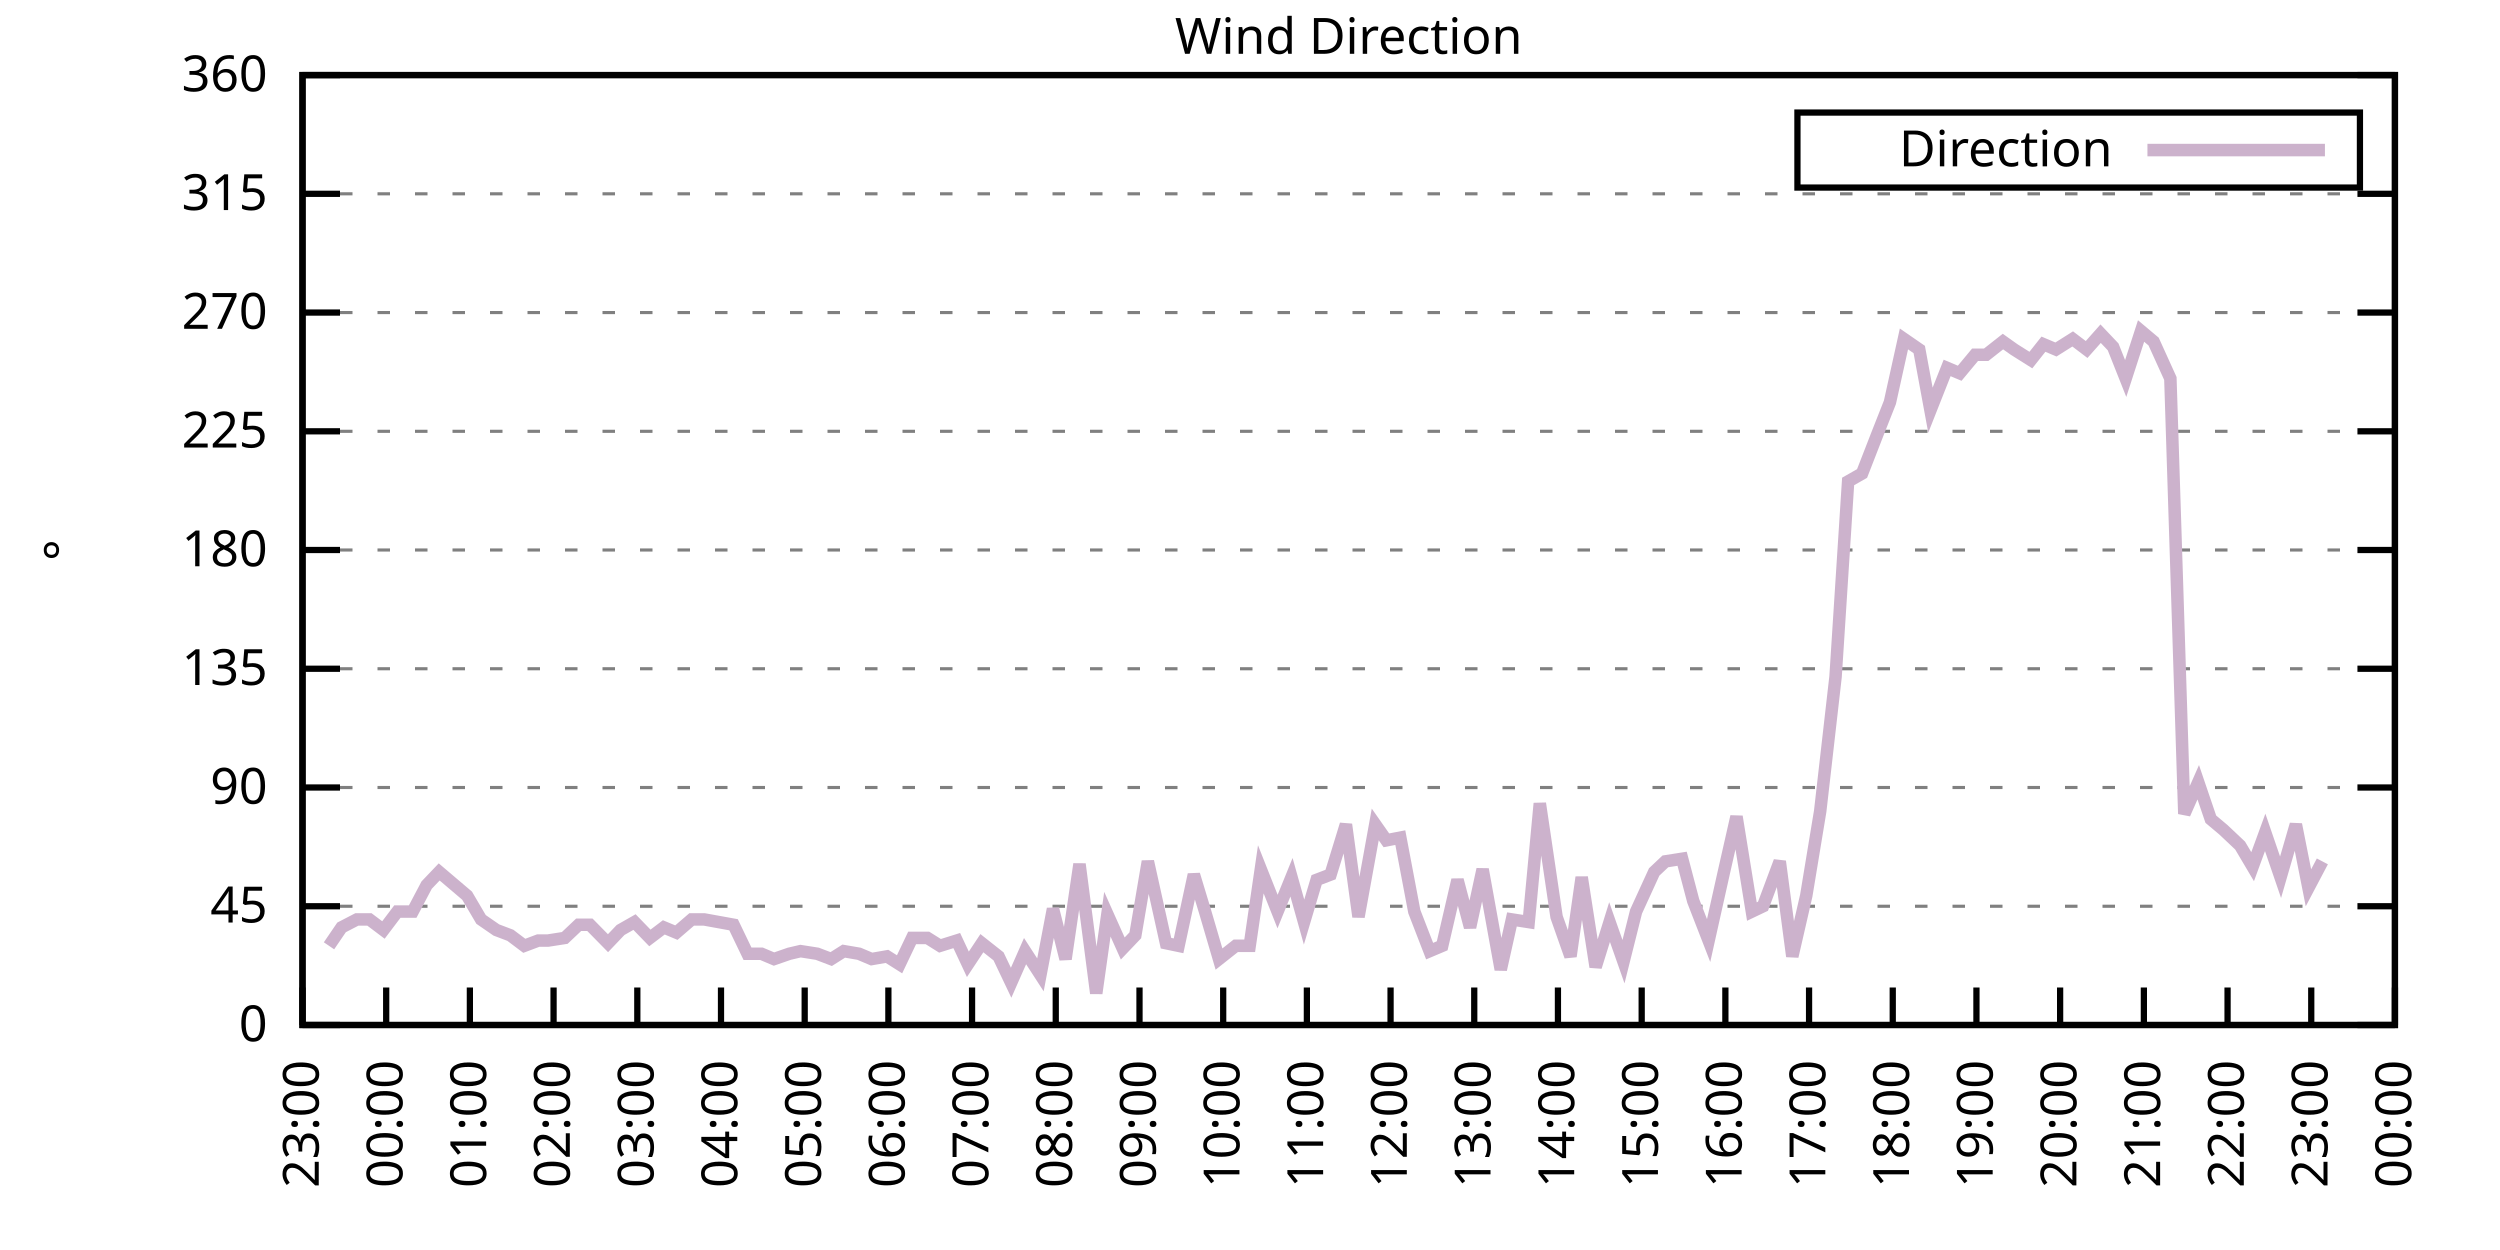
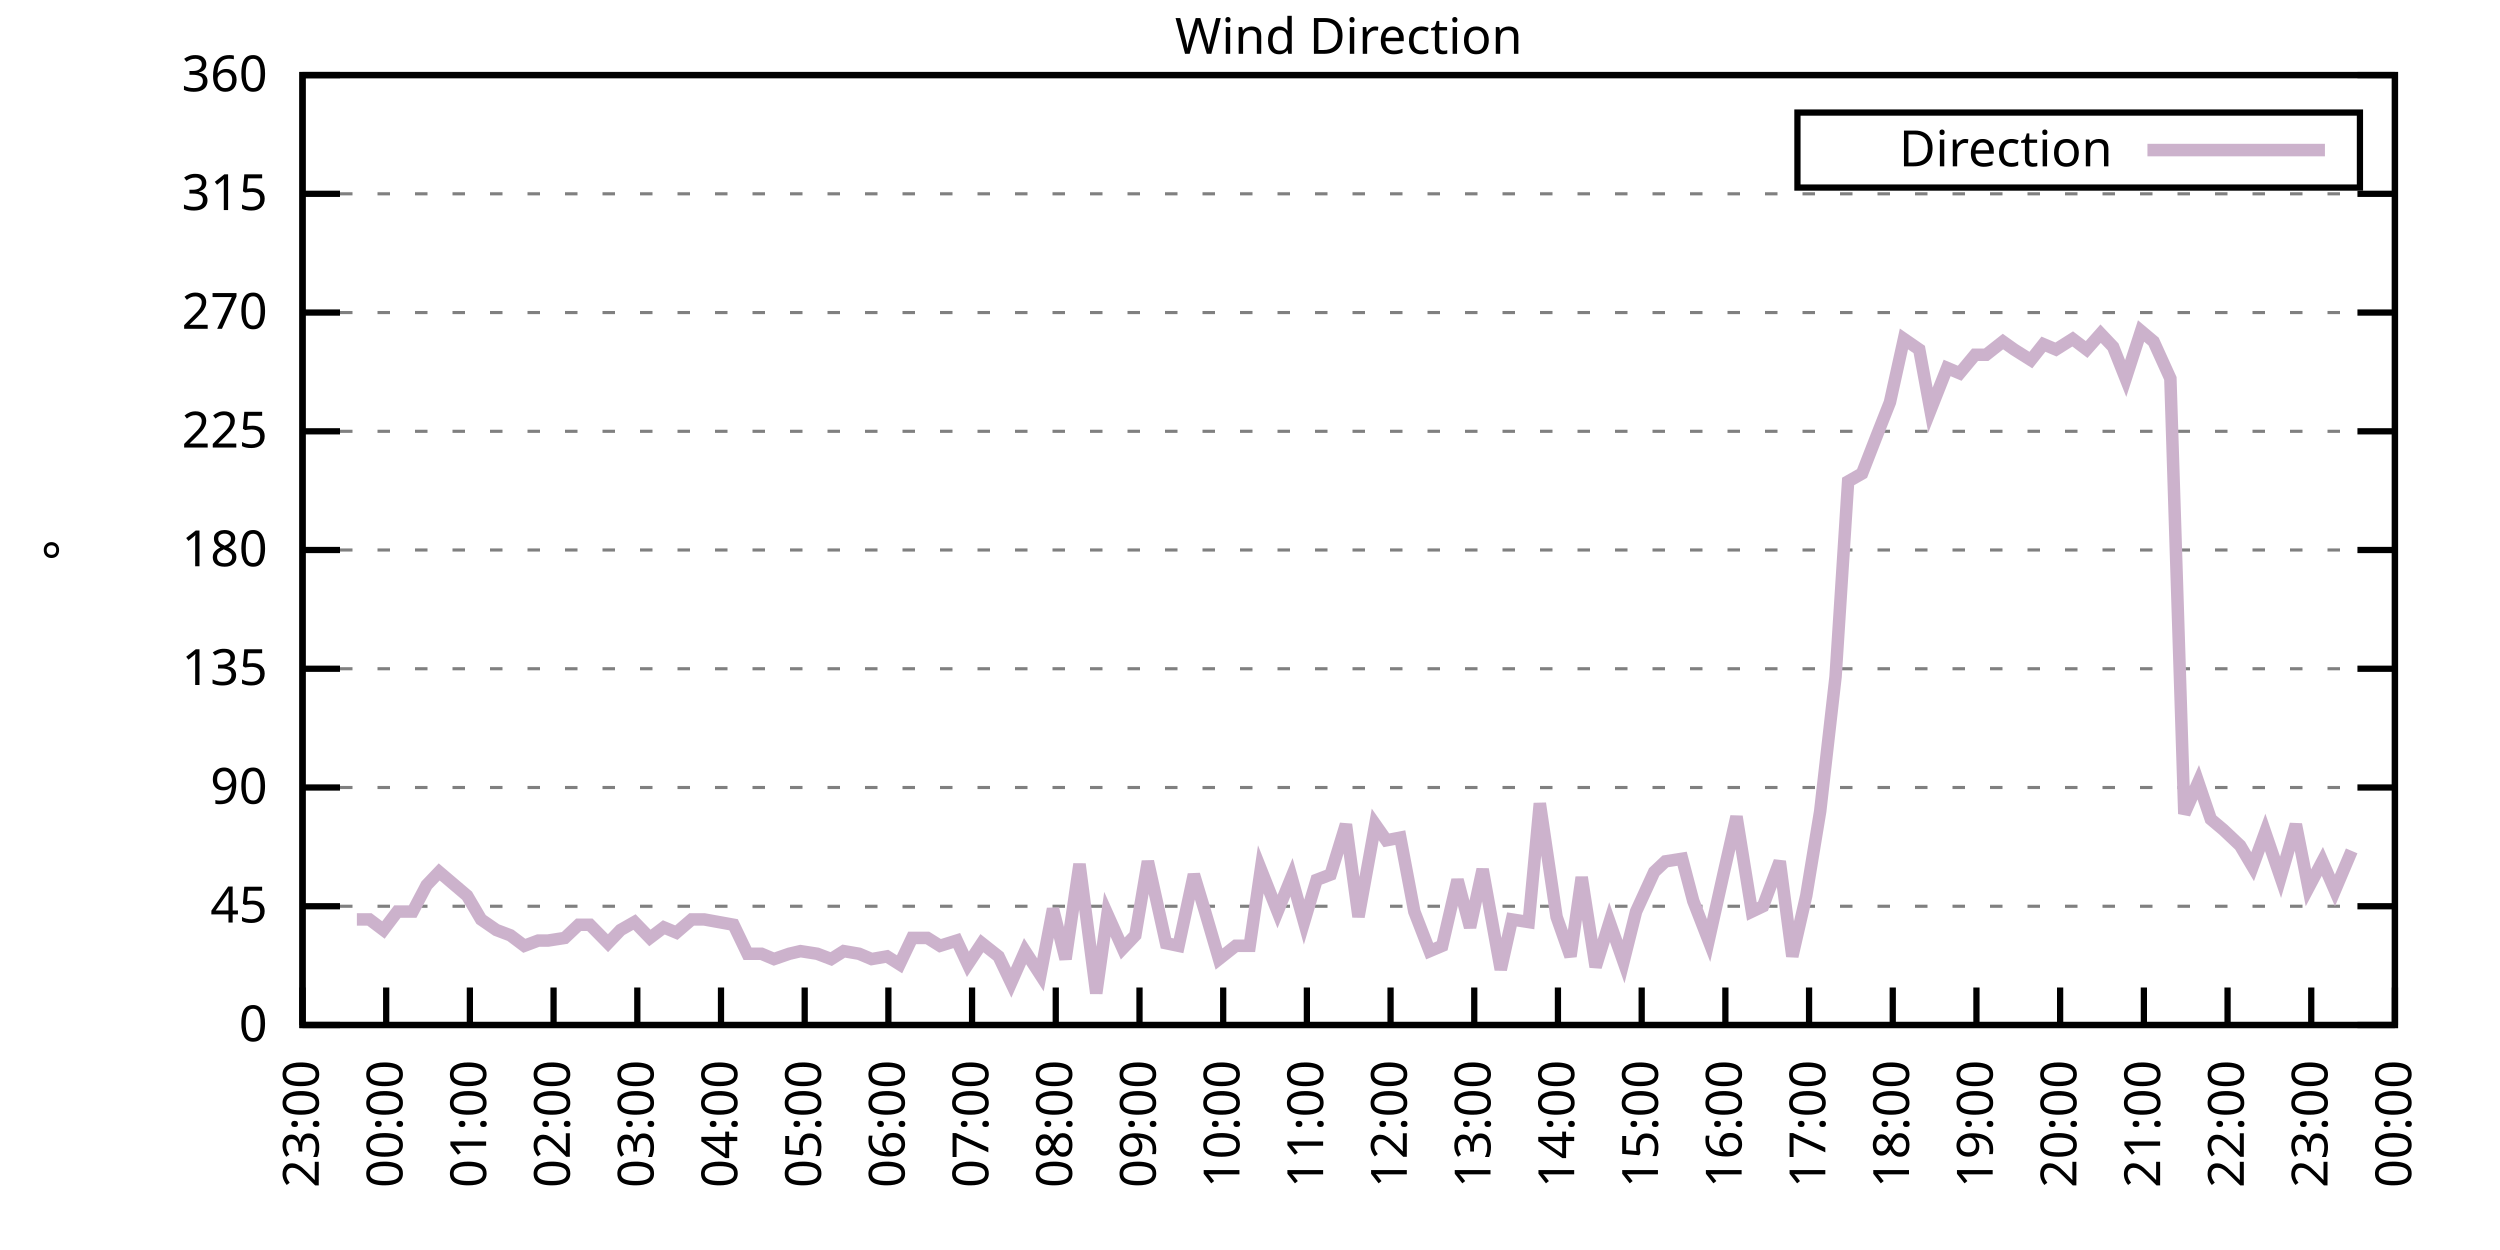
<svg xmlns="http://www.w3.org/2000/svg" xmlns:xlink="http://www.w3.org/1999/xlink" width="400" height="200" viewBox="0 0 400 200">
  <g id="gnuplot_canvas">
    <rect x="0" y="0" width="400" height="200" fill="none" />
    <defs>
      <circle id="gpDot" r="0.5" stroke-width="0.5" stroke="currentColor" />
      <path id="gpPt0" stroke-width="0.333" stroke="currentColor" d="M-1,0 h2 M0,-1 v2" />
      <path id="gpPt1" stroke-width="0.333" stroke="currentColor" d="M-1,-1 L1,1 M1,-1 L-1,1" />
      <path id="gpPt2" stroke-width="0.333" stroke="currentColor" d="M-1,0 L1,0 M0,-1 L0,1 M-1,-1 L1,1 M-1,1 L1,-1" />
      <rect id="gpPt3" stroke-width="0.333" stroke="currentColor" x="-1" y="-1" width="2" height="2" />
      <rect id="gpPt4" stroke-width="0.333" stroke="currentColor" fill="currentColor" x="-1" y="-1" width="2" height="2" />
      <circle id="gpPt5" stroke-width="0.333" stroke="currentColor" cx="0" cy="0" r="1" />
      <use xlink:href="#gpPt5" id="gpPt6" fill="currentColor" stroke="none" />
      <path id="gpPt7" stroke-width="0.333" stroke="currentColor" d="M0,-1.33 L-1.33,0.67 L1.33,0.67 z" />
      <use xlink:href="#gpPt7" id="gpPt8" fill="currentColor" stroke="none" />
      <use xlink:href="#gpPt7" id="gpPt9" stroke="currentColor" transform="rotate(180)" />
      <use xlink:href="#gpPt9" id="gpPt10" fill="currentColor" stroke="none" />
      <use xlink:href="#gpPt3" id="gpPt11" stroke="currentColor" transform="rotate(45)" />
      <use xlink:href="#gpPt11" id="gpPt12" fill="currentColor" stroke="none" />
      <path id="gpPt13" stroke-width="0.333" stroke="currentColor" d="M0,1.330 L1.265,0.411 L0.782,-1.067 L-0.782,-1.076 L-1.265,0.411 z" />
      <use xlink:href="#gpPt13" id="gpPt14" fill="currentColor" stroke="none" />
      <filter id="textbox" filterUnits="objectBoundingBox" x="0" y="0" height="1" width="1">
        <feFlood flood-color="white" flood-opacity="1" result="bgnd" />
        <feComposite in="SourceGraphic" in2="bgnd" operator="atop" />
      </filter>
      <filter id="greybox" filterUnits="objectBoundingBox" x="0" y="0" height="1" width="1">
        <feFlood flood-color="lightgrey" flood-opacity="1" result="grey" />
        <feComposite in="SourceGraphic" in2="grey" operator="atop" />
      </filter>
    </defs>
    <g fill="none" color="white" stroke="currentColor" stroke-width="1.00" stroke-linecap="butt" stroke-linejoin="miter">
</g>
    <g fill="none" color="black" stroke="currentColor" stroke-width="1.00" stroke-linecap="butt" stroke-linejoin="miter">
      <g stroke="none" shape-rendering="crispEdges">
        <polygon fill="rgb(255, 255, 255)" points="48.40,164.00 383.18,164.00 383.18,12.02 48.40,12.02 " />
      </g>
    </g>
    <g fill="none" color="black" stroke="currentColor" stroke-width="1.00" stroke-linecap="butt" stroke-linejoin="miter">
</g>
    <g fill="none" color="black" stroke="black" stroke-width="0.50" stroke-linecap="butt" stroke-linejoin="miter">
</g>
    <g fill="none" color="gray" stroke="currentColor" stroke-width="0.50" stroke-linecap="butt" stroke-linejoin="miter">
      <path stroke="gray" stroke-dasharray="2,4" class="gridline" d="M48.40,164.00 L383.19,164.00  " />
    </g>
    <g fill="none" color="gray" stroke="gray" stroke-width="1.00" stroke-linecap="butt" stroke-linejoin="miter">
</g>
    <g fill="none" color="black" stroke="currentColor" stroke-width="1.00" stroke-linecap="butt" stroke-linejoin="miter">
      <path stroke="black" d="M48.40,164.00 L54.40,164.00 M383.19,164.00 L377.19,164.00  " />
      <g transform="translate(42.80,166.60)" stroke="none" fill="black" font-family="Sans" font-size="8.00" text-anchor="end">
        <text>
          <tspan font-family="Sans"> 0</tspan>
        </text>
      </g>
    </g>
    <g fill="none" color="black" stroke="currentColor" stroke-width="1.00" stroke-linecap="butt" stroke-linejoin="miter">
</g>
    <g fill="none" color="black" stroke="black" stroke-width="0.50" stroke-linecap="butt" stroke-linejoin="miter">
</g>
    <g fill="none" color="gray" stroke="currentColor" stroke-width="0.50" stroke-linecap="butt" stroke-linejoin="miter">
      <path stroke="gray" stroke-dasharray="2,4" class="gridline" d="M48.40,145.00 L383.19,145.00  " />
    </g>
    <g fill="none" color="gray" stroke="gray" stroke-width="1.00" stroke-linecap="butt" stroke-linejoin="miter">
</g>
    <g fill="none" color="black" stroke="currentColor" stroke-width="1.00" stroke-linecap="butt" stroke-linejoin="miter">
      <path stroke="black" d="M48.40,145.00 L54.40,145.00 M383.19,145.00 L377.19,145.00  " />
      <g transform="translate(42.80,147.60)" stroke="none" fill="black" font-family="Sans" font-size="8.00" text-anchor="end">
        <text>
          <tspan font-family="Sans"> 45</tspan>
        </text>
      </g>
    </g>
    <g fill="none" color="black" stroke="currentColor" stroke-width="1.00" stroke-linecap="butt" stroke-linejoin="miter">
</g>
    <g fill="none" color="black" stroke="black" stroke-width="0.50" stroke-linecap="butt" stroke-linejoin="miter">
</g>
    <g fill="none" color="gray" stroke="currentColor" stroke-width="0.50" stroke-linecap="butt" stroke-linejoin="miter">
      <path stroke="gray" stroke-dasharray="2,4" class="gridline" d="M48.40,126.00 L383.19,126.00  " />
    </g>
    <g fill="none" color="gray" stroke="gray" stroke-width="1.00" stroke-linecap="butt" stroke-linejoin="miter">
</g>
    <g fill="none" color="black" stroke="currentColor" stroke-width="1.00" stroke-linecap="butt" stroke-linejoin="miter">
      <path stroke="black" d="M48.40,126.00 L54.40,126.00 M383.19,126.00 L377.19,126.00  " />
      <g transform="translate(42.80,128.60)" stroke="none" fill="black" font-family="Sans" font-size="8.00" text-anchor="end">
        <text>
          <tspan font-family="Sans"> 90</tspan>
        </text>
      </g>
    </g>
    <g fill="none" color="black" stroke="currentColor" stroke-width="1.00" stroke-linecap="butt" stroke-linejoin="miter">
</g>
    <g fill="none" color="black" stroke="black" stroke-width="0.50" stroke-linecap="butt" stroke-linejoin="miter">
</g>
    <g fill="none" color="gray" stroke="currentColor" stroke-width="0.50" stroke-linecap="butt" stroke-linejoin="miter">
      <path stroke="gray" stroke-dasharray="2,4" class="gridline" d="M48.40,107.00 L383.19,107.00  " />
    </g>
    <g fill="none" color="gray" stroke="gray" stroke-width="1.00" stroke-linecap="butt" stroke-linejoin="miter">
</g>
    <g fill="none" color="black" stroke="currentColor" stroke-width="1.00" stroke-linecap="butt" stroke-linejoin="miter">
      <path stroke="black" d="M48.40,107.00 L54.40,107.00 M383.19,107.00 L377.19,107.00  " />
      <g transform="translate(42.80,109.60)" stroke="none" fill="black" font-family="Sans" font-size="8.00" text-anchor="end">
        <text>
          <tspan font-family="Sans"> 135</tspan>
        </text>
      </g>
    </g>
    <g fill="none" color="black" stroke="currentColor" stroke-width="1.00" stroke-linecap="butt" stroke-linejoin="miter">
</g>
    <g fill="none" color="black" stroke="black" stroke-width="0.50" stroke-linecap="butt" stroke-linejoin="miter">
</g>
    <g fill="none" color="gray" stroke="currentColor" stroke-width="0.50" stroke-linecap="butt" stroke-linejoin="miter">
      <path stroke="gray" stroke-dasharray="2,4" class="gridline" d="M48.40,88.00 L383.19,88.00  " />
    </g>
    <g fill="none" color="gray" stroke="gray" stroke-width="1.00" stroke-linecap="butt" stroke-linejoin="miter">
</g>
    <g fill="none" color="black" stroke="currentColor" stroke-width="1.00" stroke-linecap="butt" stroke-linejoin="miter">
      <path stroke="black" d="M48.40,88.00 L54.40,88.00 M383.19,88.00 L377.19,88.00  " />
      <g transform="translate(42.80,90.60)" stroke="none" fill="black" font-family="Sans" font-size="8.00" text-anchor="end">
        <text>
          <tspan font-family="Sans"> 180</tspan>
        </text>
      </g>
    </g>
    <g fill="none" color="black" stroke="currentColor" stroke-width="1.00" stroke-linecap="butt" stroke-linejoin="miter">
</g>
    <g fill="none" color="black" stroke="black" stroke-width="0.50" stroke-linecap="butt" stroke-linejoin="miter">
</g>
    <g fill="none" color="gray" stroke="currentColor" stroke-width="0.50" stroke-linecap="butt" stroke-linejoin="miter">
      <path stroke="gray" stroke-dasharray="2,4" class="gridline" d="M48.40,69.01 L383.19,69.01  " />
    </g>
    <g fill="none" color="gray" stroke="gray" stroke-width="1.00" stroke-linecap="butt" stroke-linejoin="miter">
</g>
    <g fill="none" color="black" stroke="currentColor" stroke-width="1.00" stroke-linecap="butt" stroke-linejoin="miter">
      <path stroke="black" d="M48.40,69.01 L54.40,69.01 M383.19,69.01 L377.19,69.01  " />
      <g transform="translate(42.80,71.61)" stroke="none" fill="black" font-family="Sans" font-size="8.00" text-anchor="end">
        <text>
          <tspan font-family="Sans"> 225</tspan>
        </text>
      </g>
    </g>
    <g fill="none" color="black" stroke="currentColor" stroke-width="1.00" stroke-linecap="butt" stroke-linejoin="miter">
</g>
    <g fill="none" color="black" stroke="black" stroke-width="0.50" stroke-linecap="butt" stroke-linejoin="miter">
</g>
    <g fill="none" color="gray" stroke="currentColor" stroke-width="0.50" stroke-linecap="butt" stroke-linejoin="miter">
      <path stroke="gray" stroke-dasharray="2,4" class="gridline" d="M48.40,50.01 L383.19,50.01  " />
    </g>
    <g fill="none" color="gray" stroke="gray" stroke-width="1.00" stroke-linecap="butt" stroke-linejoin="miter">
</g>
    <g fill="none" color="black" stroke="currentColor" stroke-width="1.00" stroke-linecap="butt" stroke-linejoin="miter">
      <path stroke="black" d="M48.40,50.01 L54.40,50.01 M383.19,50.01 L377.19,50.01  " />
      <g transform="translate(42.80,52.61)" stroke="none" fill="black" font-family="Sans" font-size="8.00" text-anchor="end">
        <text>
          <tspan font-family="Sans"> 270</tspan>
        </text>
      </g>
    </g>
    <g fill="none" color="black" stroke="currentColor" stroke-width="1.00" stroke-linecap="butt" stroke-linejoin="miter">
</g>
    <g fill="none" color="black" stroke="black" stroke-width="0.50" stroke-linecap="butt" stroke-linejoin="miter">
</g>
    <g fill="none" color="gray" stroke="currentColor" stroke-width="0.50" stroke-linecap="butt" stroke-linejoin="miter">
      <path stroke="gray" stroke-dasharray="2,4" class="gridline" d="M48.40,31.01 L383.19,31.01  " />
    </g>
    <g fill="none" color="gray" stroke="gray" stroke-width="1.00" stroke-linecap="butt" stroke-linejoin="miter">
</g>
    <g fill="none" color="black" stroke="currentColor" stroke-width="1.00" stroke-linecap="butt" stroke-linejoin="miter">
      <path stroke="black" d="M48.40,31.01 L54.40,31.01 M383.19,31.01 L377.19,31.01  " />
      <g transform="translate(42.80,33.61)" stroke="none" fill="black" font-family="Sans" font-size="8.00" text-anchor="end">
        <text>
          <tspan font-family="Sans"> 315</tspan>
        </text>
      </g>
    </g>
    <g fill="none" color="black" stroke="currentColor" stroke-width="1.00" stroke-linecap="butt" stroke-linejoin="miter">
</g>
    <g fill="none" color="black" stroke="black" stroke-width="0.50" stroke-linecap="butt" stroke-linejoin="miter">
</g>
    <g fill="none" color="gray" stroke="currentColor" stroke-width="0.50" stroke-linecap="butt" stroke-linejoin="miter">
      <path stroke="gray" stroke-dasharray="2,4" class="gridline" d="M48.40,12.01 L383.19,12.01  " />
    </g>
    <g fill="none" color="gray" stroke="gray" stroke-width="1.00" stroke-linecap="butt" stroke-linejoin="miter">
</g>
    <g fill="none" color="black" stroke="currentColor" stroke-width="1.00" stroke-linecap="butt" stroke-linejoin="miter">
      <path stroke="black" d="M48.40,12.01 L54.40,12.01 M383.19,12.01 L377.19,12.01  " />
      <g transform="translate(42.80,14.61)" stroke="none" fill="black" font-family="Sans" font-size="8.00" text-anchor="end">
        <text>
          <tspan font-family="Sans"> 360</tspan>
        </text>
      </g>
    </g>
    <g fill="none" color="black" stroke="currentColor" stroke-width="1.00" stroke-linecap="butt" stroke-linejoin="miter">
      <path stroke="black" d="M48.40,164.00 L48.40,158.00  " />
      <g transform="translate(51.00,169.60) rotate(270.00)" stroke="none" fill="black" font-family="Sans" font-size="8.00" text-anchor="end">
        <text>
          <tspan font-family="Sans">23:00</tspan>
        </text>
      </g>
    </g>
    <g fill="none" color="black" stroke="currentColor" stroke-width="1.00" stroke-linecap="butt" stroke-linejoin="miter">
      <path stroke="black" d="M61.79,164.00 L61.79,158.00  " />
      <g transform="translate(64.39,169.60) rotate(270.00)" stroke="none" fill="black" font-family="Sans" font-size="8.00" text-anchor="end">
        <text>
          <tspan font-family="Sans">00:00</tspan>
        </text>
      </g>
    </g>
    <g fill="none" color="black" stroke="currentColor" stroke-width="1.00" stroke-linecap="butt" stroke-linejoin="miter">
      <path stroke="black" d="M75.18,164.00 L75.18,158.00  " />
      <g transform="translate(77.78,169.60) rotate(270.00)" stroke="none" fill="black" font-family="Sans" font-size="8.00" text-anchor="end">
        <text>
          <tspan font-family="Sans">01:00</tspan>
        </text>
      </g>
    </g>
    <g fill="none" color="black" stroke="currentColor" stroke-width="1.00" stroke-linecap="butt" stroke-linejoin="miter">
      <path stroke="black" d="M88.57,164.00 L88.57,158.00  " />
      <g transform="translate(91.17,169.60) rotate(270.00)" stroke="none" fill="black" font-family="Sans" font-size="8.00" text-anchor="end">
        <text>
          <tspan font-family="Sans">02:00</tspan>
        </text>
      </g>
    </g>
    <g fill="none" color="black" stroke="currentColor" stroke-width="1.00" stroke-linecap="butt" stroke-linejoin="miter">
      <path stroke="black" d="M101.97,164.00 L101.97,158.00  " />
      <g transform="translate(104.57,169.60) rotate(270.00)" stroke="none" fill="black" font-family="Sans" font-size="8.00" text-anchor="end">
        <text>
          <tspan font-family="Sans">03:00</tspan>
        </text>
      </g>
    </g>
    <g fill="none" color="black" stroke="currentColor" stroke-width="1.00" stroke-linecap="butt" stroke-linejoin="miter">
      <path stroke="black" d="M115.36,164.00 L115.36,158.00  " />
      <g transform="translate(117.96,169.60) rotate(270.00)" stroke="none" fill="black" font-family="Sans" font-size="8.00" text-anchor="end">
        <text>
          <tspan font-family="Sans">04:00</tspan>
        </text>
      </g>
    </g>
    <g fill="none" color="black" stroke="currentColor" stroke-width="1.00" stroke-linecap="butt" stroke-linejoin="miter">
      <path stroke="black" d="M128.75,164.00 L128.75,158.00  " />
      <g transform="translate(131.35,169.60) rotate(270.00)" stroke="none" fill="black" font-family="Sans" font-size="8.00" text-anchor="end">
        <text>
          <tspan font-family="Sans">05:00</tspan>
        </text>
      </g>
    </g>
    <g fill="none" color="black" stroke="currentColor" stroke-width="1.00" stroke-linecap="butt" stroke-linejoin="miter">
      <path stroke="black" d="M142.14,164.00 L142.14,158.00  " />
      <g transform="translate(144.74,169.60) rotate(270.00)" stroke="none" fill="black" font-family="Sans" font-size="8.00" text-anchor="end">
        <text>
          <tspan font-family="Sans">06:00</tspan>
        </text>
      </g>
    </g>
    <g fill="none" color="black" stroke="currentColor" stroke-width="1.00" stroke-linecap="butt" stroke-linejoin="miter">
      <path stroke="black" d="M155.53,164.00 L155.53,158.00  " />
      <g transform="translate(158.13,169.60) rotate(270.00)" stroke="none" fill="black" font-family="Sans" font-size="8.00" text-anchor="end">
        <text>
          <tspan font-family="Sans">07:00</tspan>
        </text>
      </g>
    </g>
    <g fill="none" color="black" stroke="currentColor" stroke-width="1.00" stroke-linecap="butt" stroke-linejoin="miter">
      <path stroke="black" d="M168.92,164.00 L168.92,158.00  " />
      <g transform="translate(171.52,169.60) rotate(270.00)" stroke="none" fill="black" font-family="Sans" font-size="8.00" text-anchor="end">
        <text>
          <tspan font-family="Sans">08:00</tspan>
        </text>
      </g>
    </g>
    <g fill="none" color="black" stroke="currentColor" stroke-width="1.00" stroke-linecap="butt" stroke-linejoin="miter">
      <path stroke="black" d="M182.32,164.00 L182.32,158.00  " />
      <g transform="translate(184.92,169.60) rotate(270.00)" stroke="none" fill="black" font-family="Sans" font-size="8.00" text-anchor="end">
        <text>
          <tspan font-family="Sans">09:00</tspan>
        </text>
      </g>
    </g>
    <g fill="none" color="black" stroke="currentColor" stroke-width="1.00" stroke-linecap="butt" stroke-linejoin="miter">
      <path stroke="black" d="M195.71,164.00 L195.71,158.00  " />
      <g transform="translate(198.31,169.60) rotate(270.00)" stroke="none" fill="black" font-family="Sans" font-size="8.00" text-anchor="end">
        <text>
          <tspan font-family="Sans">10:00</tspan>
        </text>
      </g>
    </g>
    <g fill="none" color="black" stroke="currentColor" stroke-width="1.00" stroke-linecap="butt" stroke-linejoin="miter">
      <path stroke="black" d="M209.10,164.00 L209.10,158.00  " />
      <g transform="translate(211.70,169.60) rotate(270.00)" stroke="none" fill="black" font-family="Sans" font-size="8.00" text-anchor="end">
        <text>
          <tspan font-family="Sans">11:00</tspan>
        </text>
      </g>
    </g>
    <g fill="none" color="black" stroke="currentColor" stroke-width="1.00" stroke-linecap="butt" stroke-linejoin="miter">
      <path stroke="black" d="M222.49,164.00 L222.49,158.00  " />
      <g transform="translate(225.09,169.60) rotate(270.00)" stroke="none" fill="black" font-family="Sans" font-size="8.00" text-anchor="end">
        <text>
          <tspan font-family="Sans">12:00</tspan>
        </text>
      </g>
    </g>
    <g fill="none" color="black" stroke="currentColor" stroke-width="1.00" stroke-linecap="butt" stroke-linejoin="miter">
      <path stroke="black" d="M235.88,164.00 L235.88,158.00  " />
      <g transform="translate(238.48,169.60) rotate(270.00)" stroke="none" fill="black" font-family="Sans" font-size="8.00" text-anchor="end">
        <text>
          <tspan font-family="Sans">13:00</tspan>
        </text>
      </g>
    </g>
    <g fill="none" color="black" stroke="currentColor" stroke-width="1.00" stroke-linecap="butt" stroke-linejoin="miter">
      <path stroke="black" d="M249.27,164.00 L249.27,158.00  " />
      <g transform="translate(251.87,169.60) rotate(270.00)" stroke="none" fill="black" font-family="Sans" font-size="8.00" text-anchor="end">
        <text>
          <tspan font-family="Sans">14:00</tspan>
        </text>
      </g>
    </g>
    <g fill="none" color="black" stroke="currentColor" stroke-width="1.00" stroke-linecap="butt" stroke-linejoin="miter">
      <path stroke="black" d="M262.67,164.00 L262.67,158.00  " />
      <g transform="translate(265.27,169.60) rotate(270.00)" stroke="none" fill="black" font-family="Sans" font-size="8.00" text-anchor="end">
        <text>
          <tspan font-family="Sans">15:00</tspan>
        </text>
      </g>
    </g>
    <g fill="none" color="black" stroke="currentColor" stroke-width="1.00" stroke-linecap="butt" stroke-linejoin="miter">
      <path stroke="black" d="M276.06,164.00 L276.06,158.00  " />
      <g transform="translate(278.66,169.60) rotate(270.00)" stroke="none" fill="black" font-family="Sans" font-size="8.00" text-anchor="end">
        <text>
          <tspan font-family="Sans">16:00</tspan>
        </text>
      </g>
    </g>
    <g fill="none" color="black" stroke="currentColor" stroke-width="1.00" stroke-linecap="butt" stroke-linejoin="miter">
      <path stroke="black" d="M289.45,164.00 L289.45,158.00  " />
      <g transform="translate(292.05,169.60) rotate(270.00)" stroke="none" fill="black" font-family="Sans" font-size="8.00" text-anchor="end">
        <text>
          <tspan font-family="Sans">17:00</tspan>
        </text>
      </g>
    </g>
    <g fill="none" color="black" stroke="currentColor" stroke-width="1.00" stroke-linecap="butt" stroke-linejoin="miter">
      <path stroke="black" d="M302.84,164.00 L302.84,158.00  " />
      <g transform="translate(305.44,169.60) rotate(270.00)" stroke="none" fill="black" font-family="Sans" font-size="8.00" text-anchor="end">
        <text>
          <tspan font-family="Sans">18:00</tspan>
        </text>
      </g>
    </g>
    <g fill="none" color="black" stroke="currentColor" stroke-width="1.00" stroke-linecap="butt" stroke-linejoin="miter">
      <path stroke="black" d="M316.23,164.00 L316.23,158.00  " />
      <g transform="translate(318.83,169.60) rotate(270.00)" stroke="none" fill="black" font-family="Sans" font-size="8.00" text-anchor="end">
        <text>
          <tspan font-family="Sans">19:00</tspan>
        </text>
      </g>
    </g>
    <g fill="none" color="black" stroke="currentColor" stroke-width="1.00" stroke-linecap="butt" stroke-linejoin="miter">
      <path stroke="black" d="M329.62,164.00 L329.62,158.00  " />
      <g transform="translate(332.22,169.60) rotate(270.00)" stroke="none" fill="black" font-family="Sans" font-size="8.00" text-anchor="end">
        <text>
          <tspan font-family="Sans">20:00</tspan>
        </text>
      </g>
    </g>
    <g fill="none" color="black" stroke="currentColor" stroke-width="1.00" stroke-linecap="butt" stroke-linejoin="miter">
      <path stroke="black" d="M343.02,164.00 L343.02,158.00  " />
      <g transform="translate(345.62,169.60) rotate(270.00)" stroke="none" fill="black" font-family="Sans" font-size="8.00" text-anchor="end">
        <text>
          <tspan font-family="Sans">21:00</tspan>
        </text>
      </g>
    </g>
    <g fill="none" color="black" stroke="currentColor" stroke-width="1.00" stroke-linecap="butt" stroke-linejoin="miter">
      <path stroke="black" d="M356.41,164.00 L356.41,158.00  " />
      <g transform="translate(359.01,169.60) rotate(270.00)" stroke="none" fill="black" font-family="Sans" font-size="8.00" text-anchor="end">
        <text>
          <tspan font-family="Sans">22:00</tspan>
        </text>
      </g>
    </g>
    <g fill="none" color="black" stroke="currentColor" stroke-width="1.00" stroke-linecap="butt" stroke-linejoin="miter">
      <path stroke="black" d="M369.80,164.00 L369.80,158.00  " />
      <g transform="translate(372.40,169.60) rotate(270.00)" stroke="none" fill="black" font-family="Sans" font-size="8.00" text-anchor="end">
        <text>
          <tspan font-family="Sans">23:00</tspan>
        </text>
      </g>
    </g>
    <g fill="none" color="black" stroke="currentColor" stroke-width="1.00" stroke-linecap="butt" stroke-linejoin="miter">
      <path stroke="black" d="M383.19,164.00 L383.19,158.00  " />
      <g transform="translate(385.79,169.60) rotate(270.00)" stroke="none" fill="black" font-family="Sans" font-size="8.00" text-anchor="end">
        <text>
          <tspan font-family="Sans">00:00</tspan>
        </text>
      </g>
    </g>
    <g fill="none" color="black" stroke="currentColor" stroke-width="1.00" stroke-linecap="butt" stroke-linejoin="miter">
</g>
    <g fill="none" color="black" stroke="currentColor" stroke-width="1.00" stroke-linecap="butt" stroke-linejoin="miter">
      <path stroke="black" d="M48.40,12.01 L48.40,164.00 L383.19,164.00 L383.19,12.01 L48.40,12.01 Z  " />
    </g>
    <g fill="none" color="black" stroke="currentColor" stroke-width="1.00" stroke-linecap="butt" stroke-linejoin="miter">
</g>
    <g fill="none" color="black" stroke="currentColor" stroke-width="1.00" stroke-linecap="butt" stroke-linejoin="miter">
      <path stroke="black" d="M287.59,30.01 L287.59,18.01 L377.59,18.01 L377.59,30.01 L287.59,30.01 Z  " />
    </g>
    <g id="Wind_direction_plot_1">
      <g fill="none" color="white" stroke="black" stroke-width="2.00" stroke-linecap="butt" stroke-linejoin="miter">
</g>
      <g fill="none" color="black" stroke="currentColor" stroke-width="2.00" stroke-linecap="butt" stroke-linejoin="miter">
        <g transform="translate(337.99,26.61)" stroke="none" fill="black" font-family="Sans" font-size="8.00" text-anchor="end">
          <text>
            <tspan font-family="Sans">Direction</tspan>
          </text>
        </g>
      </g>
      <g fill="none" color="black" stroke="currentColor" stroke-width="2.00" stroke-linecap="butt" stroke-linejoin="miter">
-         <path stroke="rgb(204, 178, 204)" d="M343.59,24.01 L371.99,24.01 M52.64,151.33 L54.65,148.38 L57.10,147.11 L59.11,147.11 L61.35,148.80 L63.58,145.85   L66.03,145.85 L68.26,141.62 L70.27,139.51 L74.74,143.31 L76.97,147.11 L79.42,148.80 L81.66,149.65 L83.89,151.33   L86.12,150.49 L87.68,150.49 L90.36,150.07 L92.59,147.96 L94.38,147.96 L97.28,150.91 L99.29,148.80 L101.52,147.53   L103.98,150.07 L106.21,148.38 L108.22,149.22 L110.67,147.11 L112.68,147.11 L117.37,147.96 L119.60,152.60 L121.83,152.60   L123.84,153.45 L126.29,152.60 L128.08,152.18 L130.76,152.60 L132.99,153.45 L135.00,152.18 L137.45,152.60 L139.46,153.45   L141.92,153.02 L143.93,154.29 L145.94,150.07 L148.39,150.07 L150.40,151.33 L153.08,150.49 L154.86,154.29 L157.10,150.91   L159.77,153.02 L161.78,157.24 L164.01,152.18 L166.47,155.98 L168.48,145.42 L170.49,153.45 L172.72,138.25 L175.40,158.93   L177.18,146.27 L179.64,151.76 L181.65,149.65 L183.66,137.82 L186.56,150.91 L188.57,151.33 L191.02,139.93 L192.81,145.85   L195.04,153.45 L197.72,151.33 L199.95,151.33 L201.73,139.09 L204.41,145.85 L206.64,140.36 L208.65,147.53 L210.66,140.78   L212.89,139.93 L215.35,131.91 L217.36,146.69 L220.04,131.91 L221.82,134.45 L224.05,134.02 L226.29,145.85 L228.74,152.18   L230.75,151.33 L233.20,140.78 L235.21,148.38 L237.22,139.09 L240.12,155.13 L241.91,147.11 L244.59,147.53 L246.37,128.54   L249.05,146.69 L251.28,153.02 L253.07,140.36 L255.30,154.71 L257.53,147.53 L259.76,153.87 L261.77,145.85 L264.67,139.51   L266.46,137.82 L269.14,137.40 L270.92,144.16 L273.38,150.49 L275.83,139.51 L277.84,130.65 L280.30,145.85 L282.08,145.00   L284.76,137.82 L286.77,153.02 L289.00,143.31 L291.23,129.80 L293.69,108.27 L295.70,77.03 L297.93,75.76 L300.39,69.43   L302.39,64.36 L304.63,54.23 L307.08,55.92 L308.87,65.63 L311.54,58.87 L313.55,59.72 L316.01,56.76 L317.79,56.76   L320.47,54.65 L322.26,55.92 L324.94,57.61 L326.95,55.07 L328.95,55.92 L331.63,54.23 L333.86,55.92 L336.10,53.39   L338.10,55.50 L340.11,60.56 L342.57,52.96 L344.58,54.65 L347.26,60.56 L349.49,130.22 L351.72,125.16 L353.73,131.07   L355.74,132.76 L358.42,135.29 L360.42,138.67 L362.43,133.18 L364.89,140.36 L367.34,131.91 L369.35,142.05 L371.58,137.82    " />
+         <path stroke="rgb(204, 178, 204)" d="M343.59,24.01 L371.99,24.01 M57.10,147.11 L59.11,147.11 L61.35,148.80 L63.58,145.85 L66.03,145.85 L68.26,141.62   L70.27,139.51 L74.74,143.31 L76.97,147.11 L79.42,148.80 L81.66,149.65 L83.89,151.33 L86.12,150.49 L87.68,150.49   L90.36,150.07 L92.59,147.96 L94.38,147.96 L97.28,150.91 L99.29,148.80 L101.52,147.53 L103.98,150.07 L106.21,148.38   L108.22,149.22 L110.67,147.11 L112.68,147.11 L117.37,147.96 L119.60,152.60 L121.83,152.60 L123.84,153.45 L126.29,152.60   L128.08,152.18 L130.76,152.60 L132.99,153.45 L135.00,152.18 L137.45,152.60 L139.46,153.45 L141.92,153.02 L143.93,154.29   L145.94,150.07 L148.39,150.07 L150.40,151.33 L153.08,150.49 L154.86,154.29 L157.10,150.91 L159.77,153.02 L161.78,157.24   L164.01,152.18 L166.47,155.98 L168.48,145.42 L170.49,153.45 L172.72,138.25 L175.40,158.93 L177.18,146.27 L179.64,151.76   L181.65,149.65 L183.66,137.82 L186.56,150.91 L188.57,151.33 L191.02,139.93 L192.81,145.85 L195.04,153.45 L197.72,151.33   L199.95,151.33 L201.73,139.09 L204.41,145.85 L206.64,140.36 L208.65,147.53 L210.66,140.78 L212.89,139.93 L215.35,131.91   L217.36,146.69 L220.04,131.91 L221.82,134.45 L224.05,134.02 L226.29,145.85 L228.74,152.18 L230.75,151.33 L233.20,140.78   L235.21,148.38 L237.22,139.09 L240.12,155.13 L241.91,147.11 L244.59,147.53 L246.37,128.54 L249.05,146.69 L251.28,153.02   L253.07,140.36 L255.30,154.71 L257.53,147.53 L259.76,153.87 L261.77,145.85 L264.67,139.51 L266.46,137.82 L269.14,137.40   L270.92,144.16 L273.38,150.49 L275.83,139.51 L277.84,130.65 L280.30,145.85 L282.08,145.00 L284.76,137.82 L286.77,153.02   L289.00,143.31 L291.23,129.80 L293.69,108.27 L295.70,77.03 L297.93,75.76 L300.39,69.43 L302.39,64.36 L304.63,54.23   L307.08,55.92 L308.87,65.63 L311.54,58.87 L313.55,59.72 L316.01,56.76 L317.79,56.76 L320.47,54.65 L322.26,55.92   L324.94,57.61 L326.95,55.07 L328.95,55.92 L331.63,54.23 L333.86,55.92 L336.10,53.39 L338.10,55.50 L340.11,60.56   L342.57,52.96 L344.58,54.65 L347.26,60.56 L349.49,130.22 L351.72,125.16 L353.73,131.07 L355.74,132.76 L358.42,135.29   L360.42,138.67 L362.43,133.18 L364.89,140.36 L367.34,131.91 L369.35,142.05 L371.58,137.82 L373.59,142.47 L376.27,136.14    " />
      </g>
    </g>
    <g fill="none" color="black" stroke="currentColor" stroke-width="2.00" stroke-linecap="butt" stroke-linejoin="miter">
</g>
    <g fill="none" color="black" stroke="black" stroke-width="1.00" stroke-linecap="butt" stroke-linejoin="miter">
</g>
    <g fill="none" color="black" stroke="currentColor" stroke-width="1.00" stroke-linecap="butt" stroke-linejoin="miter">
      <path stroke="black" d="M48.40,12.01 L48.40,164.00 L383.19,164.00 L383.19,12.01 L48.40,12.01 Z  " />
      <g transform="translate(12.80,88.01) rotate(270.00)" stroke="none" fill="black" font-family="Sans" font-size="8.00" text-anchor="middle">
        <text>
          <tspan font-family="Sans">°</tspan>
        </text>
      </g>
    </g>
    <g fill="none" color="black" stroke="currentColor" stroke-width="1.00" stroke-linecap="butt" stroke-linejoin="miter">
</g>
    <g fill="none" color="black" stroke="currentColor" stroke-width="1.00" stroke-linecap="butt" stroke-linejoin="miter">
      <g transform="translate(215.79,8.61)" stroke="none" fill="black" font-family="Sans" font-size="8.00" text-anchor="middle">
        <text>
          <tspan font-family="Sans">Wind Direction</tspan>
        </text>
      </g>
    </g>
    <g fill="none" color="black" stroke="currentColor" stroke-width="1.00" stroke-linecap="butt" stroke-linejoin="miter">
</g>
  </g>
</svg>
